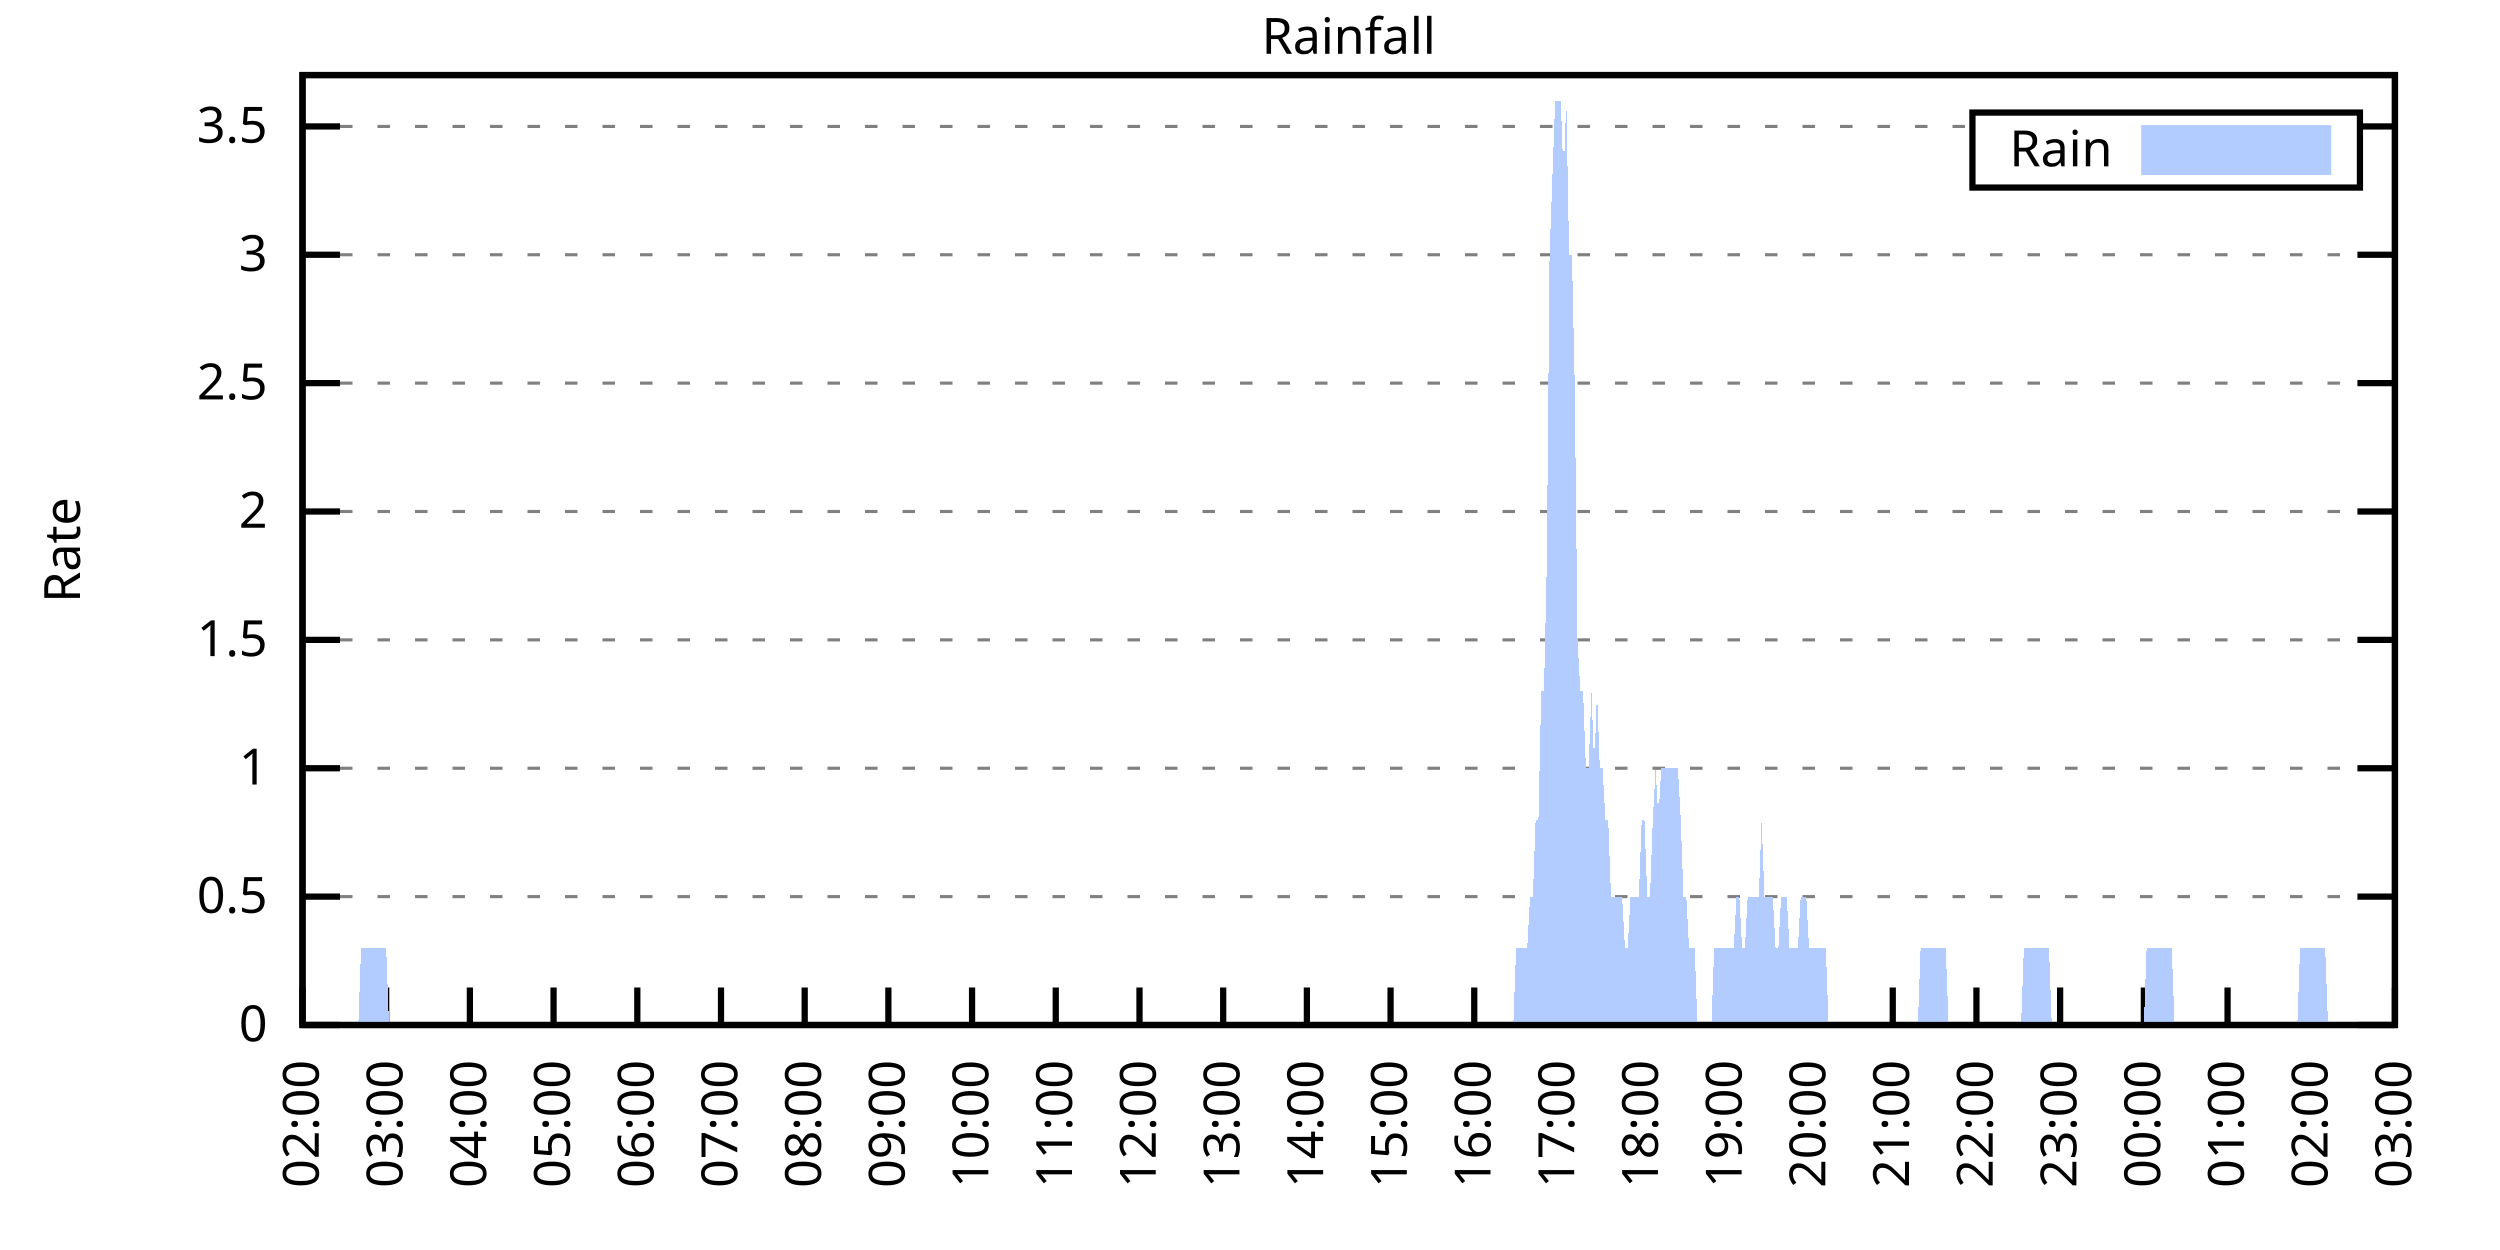
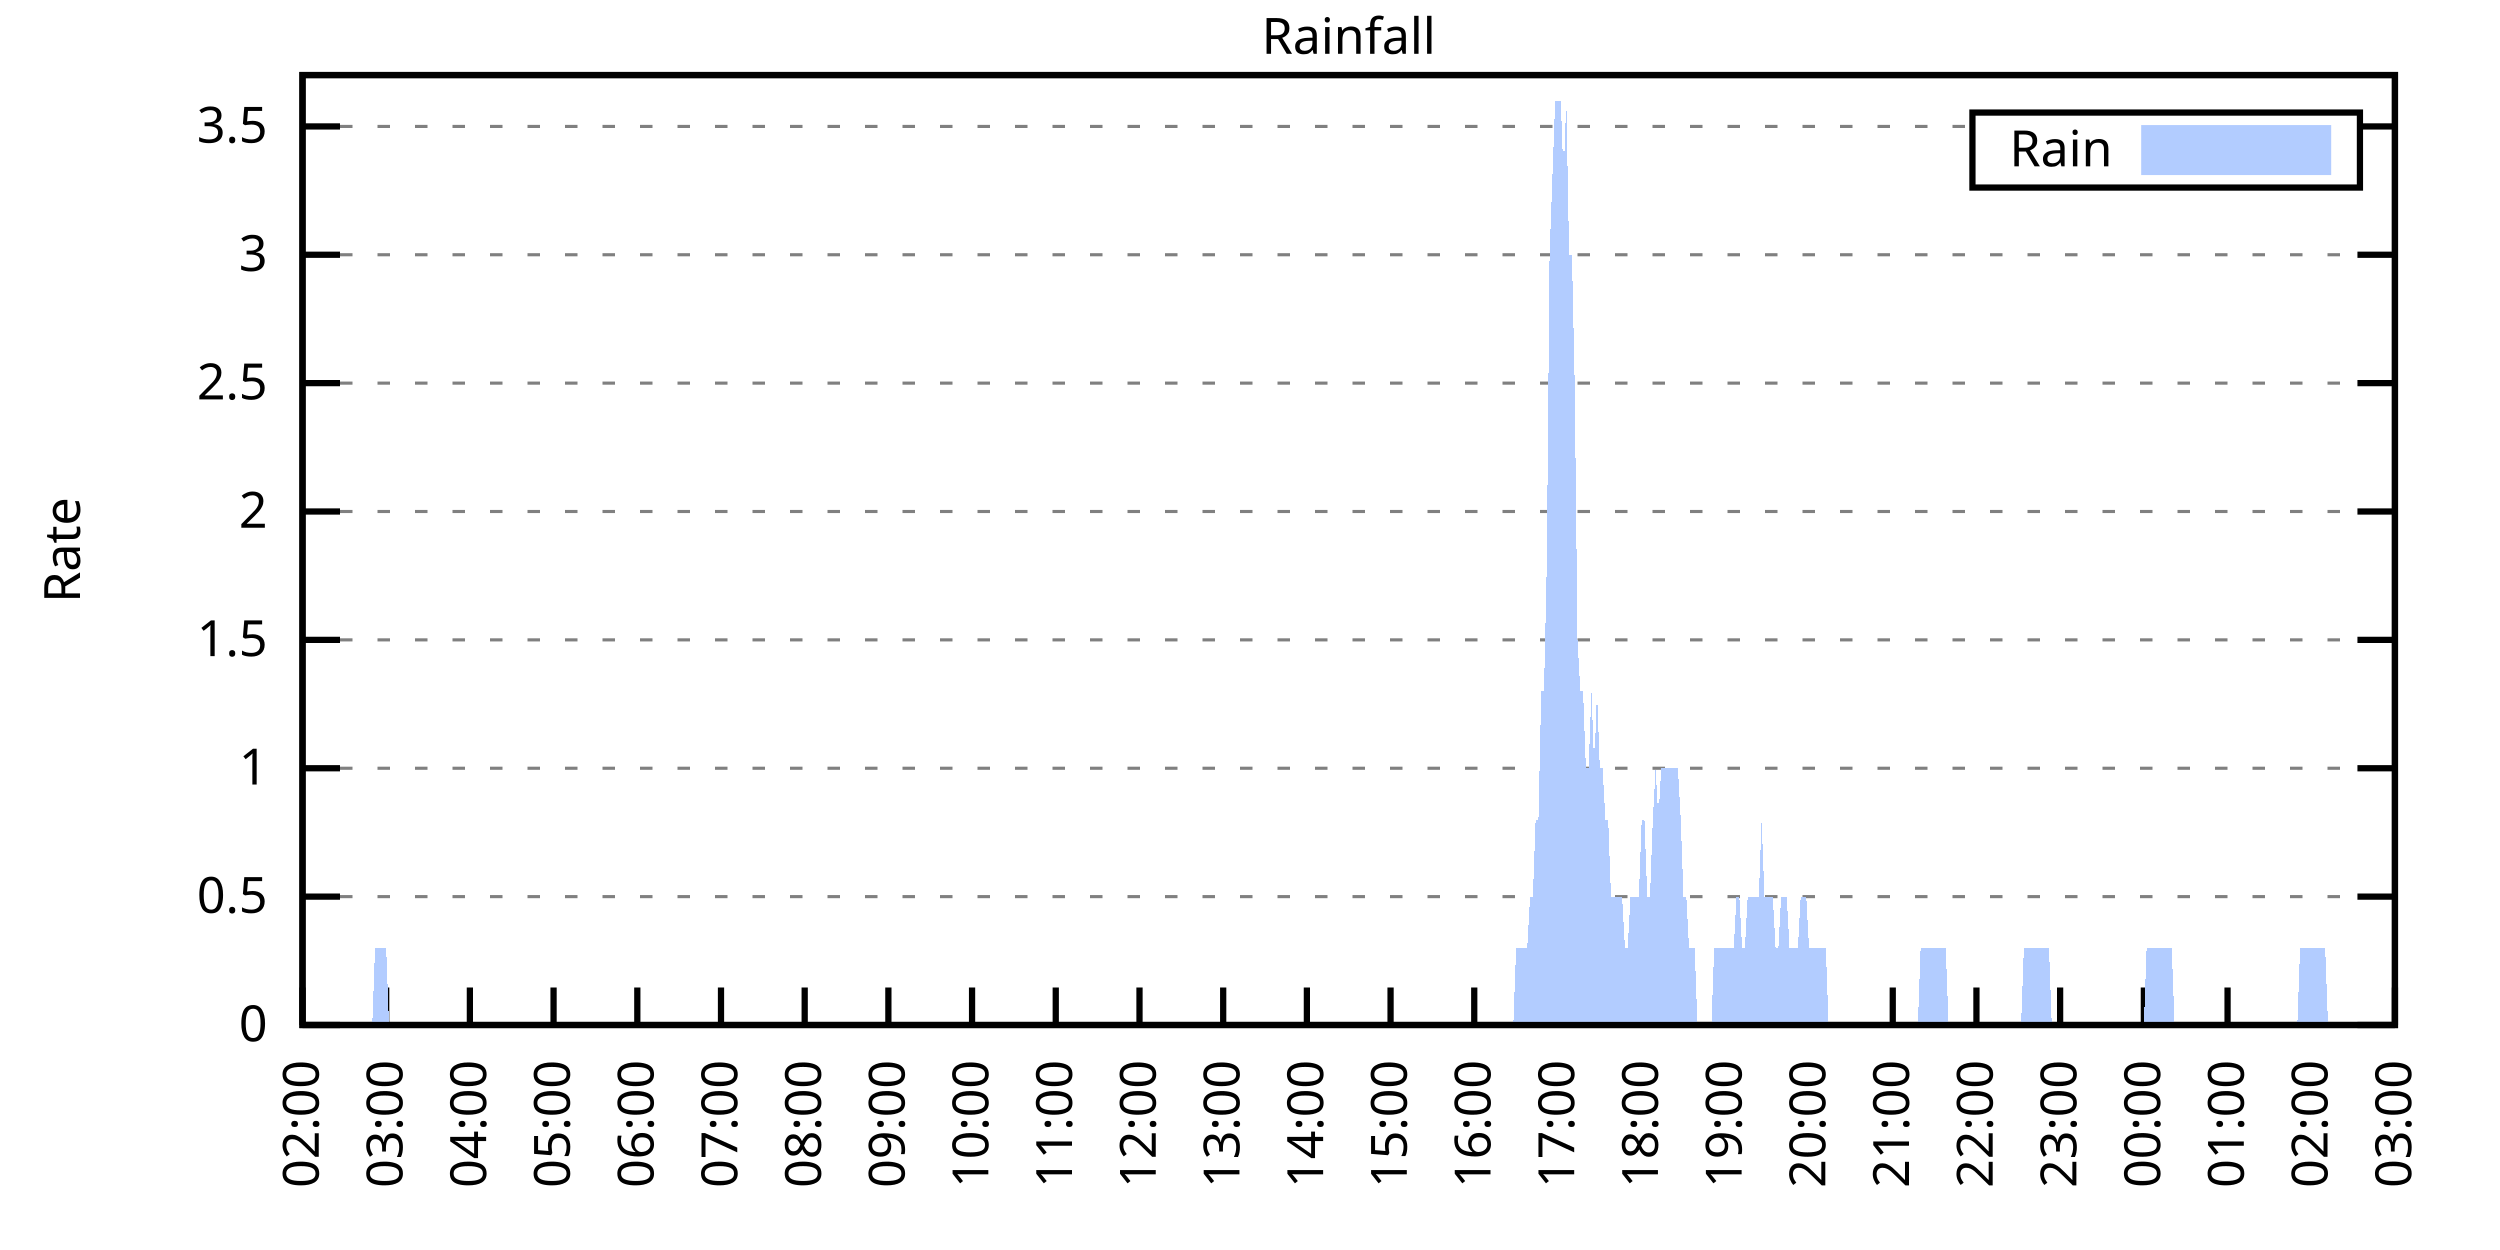
<svg xmlns="http://www.w3.org/2000/svg" xmlns:xlink="http://www.w3.org/1999/xlink" width="400" height="200" viewBox="0 0 400 200">
  <g id="gnuplot_canvas">
    <rect x="0" y="0" width="400" height="200" fill="none" />
    <defs>
      <circle id="gpDot" r="0.5" stroke-width="0.5" stroke="currentColor" />
      <path id="gpPt0" stroke-width="0.333" stroke="currentColor" d="M-1,0 h2 M0,-1 v2" />
      <path id="gpPt1" stroke-width="0.333" stroke="currentColor" d="M-1,-1 L1,1 M1,-1 L-1,1" />
      <path id="gpPt2" stroke-width="0.333" stroke="currentColor" d="M-1,0 L1,0 M0,-1 L0,1 M-1,-1 L1,1 M-1,1 L1,-1" />
      <rect id="gpPt3" stroke-width="0.333" stroke="currentColor" x="-1" y="-1" width="2" height="2" />
      <rect id="gpPt4" stroke-width="0.333" stroke="currentColor" fill="currentColor" x="-1" y="-1" width="2" height="2" />
      <circle id="gpPt5" stroke-width="0.333" stroke="currentColor" cx="0" cy="0" r="1" />
      <use xlink:href="#gpPt5" id="gpPt6" fill="currentColor" stroke="none" />
      <path id="gpPt7" stroke-width="0.333" stroke="currentColor" d="M0,-1.33 L-1.33,0.67 L1.33,0.67 z" />
      <use xlink:href="#gpPt7" id="gpPt8" fill="currentColor" stroke="none" />
      <use xlink:href="#gpPt7" id="gpPt9" stroke="currentColor" transform="rotate(180)" />
      <use xlink:href="#gpPt9" id="gpPt10" fill="currentColor" stroke="none" />
      <use xlink:href="#gpPt3" id="gpPt11" stroke="currentColor" transform="rotate(45)" />
      <use xlink:href="#gpPt11" id="gpPt12" fill="currentColor" stroke="none" />
      <path id="gpPt13" stroke-width="0.333" stroke="currentColor" d="M0,1.330 L1.265,0.411 L0.782,-1.067 L-0.782,-1.076 L-1.265,0.411 z" />
      <use xlink:href="#gpPt13" id="gpPt14" fill="currentColor" stroke="none" />
      <filter id="textbox" filterUnits="objectBoundingBox" x="0" y="0" height="1" width="1">
        <feFlood flood-color="white" flood-opacity="1" result="bgnd" />
        <feComposite in="SourceGraphic" in2="bgnd" operator="atop" />
      </filter>
      <filter id="greybox" filterUnits="objectBoundingBox" x="0" y="0" height="1" width="1">
        <feFlood flood-color="lightgrey" flood-opacity="1" result="grey" />
        <feComposite in="SourceGraphic" in2="grey" operator="atop" />
      </filter>
    </defs>
    <g fill="none" color="white" stroke="currentColor" stroke-width="1.00" stroke-linecap="butt" stroke-linejoin="miter">
</g>
    <g fill="none" color="black" stroke="currentColor" stroke-width="1.00" stroke-linecap="butt" stroke-linejoin="miter">
      <g stroke="none" shape-rendering="crispEdges">
        <polygon fill="rgb(255, 255, 255)" points="48.40,164.00 383.18,164.00 383.18,12.02 48.40,12.02 " />
      </g>
    </g>
    <g fill="none" color="black" stroke="currentColor" stroke-width="1.00" stroke-linecap="butt" stroke-linejoin="miter">
</g>
    <g fill="none" color="black" stroke="black" stroke-width="0.50" stroke-linecap="butt" stroke-linejoin="miter">
</g>
    <g fill="none" color="gray" stroke="currentColor" stroke-width="0.50" stroke-linecap="butt" stroke-linejoin="miter">
      <path stroke="gray" stroke-dasharray="2,4" class="gridline" d="M48.40,164.00 L383.19,164.00  " />
    </g>
    <g fill="none" color="gray" stroke="gray" stroke-width="1.00" stroke-linecap="butt" stroke-linejoin="miter">
</g>
    <g fill="none" color="black" stroke="currentColor" stroke-width="1.00" stroke-linecap="butt" stroke-linejoin="miter">
      <path stroke="black" d="M48.40,164.00 L54.40,164.00 M383.19,164.00 L377.19,164.00  " />
      <g transform="translate(42.80,166.60)" stroke="none" fill="black" font-family="Sans" font-size="8.00" text-anchor="end">
        <text>
          <tspan font-family="Sans"> 0</tspan>
        </text>
      </g>
    </g>
    <g fill="none" color="black" stroke="currentColor" stroke-width="1.00" stroke-linecap="butt" stroke-linejoin="miter">
</g>
    <g fill="none" color="black" stroke="black" stroke-width="0.50" stroke-linecap="butt" stroke-linejoin="miter">
</g>
    <g fill="none" color="gray" stroke="currentColor" stroke-width="0.50" stroke-linecap="butt" stroke-linejoin="miter">
      <path stroke="gray" stroke-dasharray="2,4" class="gridline" d="M48.40,143.46 L383.19,143.46  " />
    </g>
    <g fill="none" color="gray" stroke="gray" stroke-width="1.00" stroke-linecap="butt" stroke-linejoin="miter">
</g>
    <g fill="none" color="black" stroke="currentColor" stroke-width="1.00" stroke-linecap="butt" stroke-linejoin="miter">
      <path stroke="black" d="M48.40,143.46 L54.40,143.46 M383.19,143.46 L377.19,143.46  " />
      <g transform="translate(42.80,146.06)" stroke="none" fill="black" font-family="Sans" font-size="8.00" text-anchor="end">
        <text>
          <tspan font-family="Sans"> 0.5</tspan>
        </text>
      </g>
    </g>
    <g fill="none" color="black" stroke="currentColor" stroke-width="1.00" stroke-linecap="butt" stroke-linejoin="miter">
</g>
    <g fill="none" color="black" stroke="black" stroke-width="0.50" stroke-linecap="butt" stroke-linejoin="miter">
</g>
    <g fill="none" color="gray" stroke="currentColor" stroke-width="0.50" stroke-linecap="butt" stroke-linejoin="miter">
      <path stroke="gray" stroke-dasharray="2,4" class="gridline" d="M48.40,122.92 L383.19,122.92  " />
    </g>
    <g fill="none" color="gray" stroke="gray" stroke-width="1.00" stroke-linecap="butt" stroke-linejoin="miter">
</g>
    <g fill="none" color="black" stroke="currentColor" stroke-width="1.00" stroke-linecap="butt" stroke-linejoin="miter">
      <path stroke="black" d="M48.40,122.92 L54.40,122.92 M383.19,122.92 L377.19,122.92  " />
      <g transform="translate(42.80,125.52)" stroke="none" fill="black" font-family="Sans" font-size="8.00" text-anchor="end">
        <text>
          <tspan font-family="Sans"> 1</tspan>
        </text>
      </g>
    </g>
    <g fill="none" color="black" stroke="currentColor" stroke-width="1.00" stroke-linecap="butt" stroke-linejoin="miter">
</g>
    <g fill="none" color="black" stroke="black" stroke-width="0.50" stroke-linecap="butt" stroke-linejoin="miter">
</g>
    <g fill="none" color="gray" stroke="currentColor" stroke-width="0.50" stroke-linecap="butt" stroke-linejoin="miter">
      <path stroke="gray" stroke-dasharray="2,4" class="gridline" d="M48.40,102.38 L383.19,102.38  " />
    </g>
    <g fill="none" color="gray" stroke="gray" stroke-width="1.00" stroke-linecap="butt" stroke-linejoin="miter">
</g>
    <g fill="none" color="black" stroke="currentColor" stroke-width="1.00" stroke-linecap="butt" stroke-linejoin="miter">
      <path stroke="black" d="M48.40,102.38 L54.40,102.38 M383.19,102.38 L377.19,102.38  " />
      <g transform="translate(42.80,104.98)" stroke="none" fill="black" font-family="Sans" font-size="8.00" text-anchor="end">
        <text>
          <tspan font-family="Sans"> 1.5</tspan>
        </text>
      </g>
    </g>
    <g fill="none" color="black" stroke="currentColor" stroke-width="1.00" stroke-linecap="butt" stroke-linejoin="miter">
</g>
    <g fill="none" color="black" stroke="black" stroke-width="0.50" stroke-linecap="butt" stroke-linejoin="miter">
</g>
    <g fill="none" color="gray" stroke="currentColor" stroke-width="0.50" stroke-linecap="butt" stroke-linejoin="miter">
      <path stroke="gray" stroke-dasharray="2,4" class="gridline" d="M48.40,81.84 L383.19,81.84  " />
    </g>
    <g fill="none" color="gray" stroke="gray" stroke-width="1.00" stroke-linecap="butt" stroke-linejoin="miter">
</g>
    <g fill="none" color="black" stroke="currentColor" stroke-width="1.00" stroke-linecap="butt" stroke-linejoin="miter">
      <path stroke="black" d="M48.40,81.84 L54.40,81.84 M383.19,81.84 L377.19,81.84  " />
      <g transform="translate(42.80,84.44)" stroke="none" fill="black" font-family="Sans" font-size="8.00" text-anchor="end">
        <text>
          <tspan font-family="Sans"> 2</tspan>
        </text>
      </g>
    </g>
    <g fill="none" color="black" stroke="currentColor" stroke-width="1.00" stroke-linecap="butt" stroke-linejoin="miter">
</g>
    <g fill="none" color="black" stroke="black" stroke-width="0.50" stroke-linecap="butt" stroke-linejoin="miter">
</g>
    <g fill="none" color="gray" stroke="currentColor" stroke-width="0.50" stroke-linecap="butt" stroke-linejoin="miter">
      <path stroke="gray" stroke-dasharray="2,4" class="gridline" d="M48.40,61.30 L383.19,61.30  " />
    </g>
    <g fill="none" color="gray" stroke="gray" stroke-width="1.00" stroke-linecap="butt" stroke-linejoin="miter">
</g>
    <g fill="none" color="black" stroke="currentColor" stroke-width="1.00" stroke-linecap="butt" stroke-linejoin="miter">
      <path stroke="black" d="M48.40,61.30 L54.40,61.30 M383.19,61.30 L377.19,61.30  " />
      <g transform="translate(42.80,63.90)" stroke="none" fill="black" font-family="Sans" font-size="8.00" text-anchor="end">
        <text>
          <tspan font-family="Sans"> 2.5</tspan>
        </text>
      </g>
    </g>
    <g fill="none" color="black" stroke="currentColor" stroke-width="1.00" stroke-linecap="butt" stroke-linejoin="miter">
</g>
    <g fill="none" color="black" stroke="black" stroke-width="0.50" stroke-linecap="butt" stroke-linejoin="miter">
</g>
    <g fill="none" color="gray" stroke="currentColor" stroke-width="0.50" stroke-linecap="butt" stroke-linejoin="miter">
      <path stroke="gray" stroke-dasharray="2,4" class="gridline" d="M48.40,40.76 L383.19,40.76  " />
    </g>
    <g fill="none" color="gray" stroke="gray" stroke-width="1.00" stroke-linecap="butt" stroke-linejoin="miter">
</g>
    <g fill="none" color="black" stroke="currentColor" stroke-width="1.00" stroke-linecap="butt" stroke-linejoin="miter">
      <path stroke="black" d="M48.40,40.76 L54.40,40.76 M383.19,40.76 L377.19,40.76  " />
      <g transform="translate(42.80,43.36)" stroke="none" fill="black" font-family="Sans" font-size="8.00" text-anchor="end">
        <text>
          <tspan font-family="Sans"> 3</tspan>
        </text>
      </g>
    </g>
    <g fill="none" color="black" stroke="currentColor" stroke-width="1.00" stroke-linecap="butt" stroke-linejoin="miter">
</g>
    <g fill="none" color="black" stroke="black" stroke-width="0.50" stroke-linecap="butt" stroke-linejoin="miter">
</g>
    <g fill="none" color="gray" stroke="currentColor" stroke-width="0.50" stroke-linecap="butt" stroke-linejoin="miter">
      <path stroke="gray" stroke-dasharray="2,4" class="gridline" d="M48.40,20.23 L315.59,20.23 M377.59,20.23 L383.19,20.23  " />
    </g>
    <g fill="none" color="gray" stroke="gray" stroke-width="1.00" stroke-linecap="butt" stroke-linejoin="miter">
</g>
    <g fill="none" color="black" stroke="currentColor" stroke-width="1.00" stroke-linecap="butt" stroke-linejoin="miter">
      <path stroke="black" d="M48.40,20.23 L54.40,20.23 M383.19,20.23 L377.19,20.23  " />
      <g transform="translate(42.80,22.83)" stroke="none" fill="black" font-family="Sans" font-size="8.00" text-anchor="end">
        <text>
          <tspan font-family="Sans"> 3.5</tspan>
        </text>
      </g>
    </g>
    <g fill="none" color="black" stroke="currentColor" stroke-width="1.00" stroke-linecap="butt" stroke-linejoin="miter">
      <path stroke="black" d="M48.40,164.00 L48.40,158.00  " />
      <g transform="translate(51.00,169.60) rotate(270.00)" stroke="none" fill="black" font-family="Sans" font-size="8.00" text-anchor="end">
        <text>
          <tspan font-family="Sans">02:00</tspan>
        </text>
      </g>
    </g>
    <g fill="none" color="black" stroke="currentColor" stroke-width="1.00" stroke-linecap="butt" stroke-linejoin="miter">
      <path stroke="black" d="M61.79,164.00 L61.79,158.00  " />
      <g transform="translate(64.39,169.60) rotate(270.00)" stroke="none" fill="black" font-family="Sans" font-size="8.00" text-anchor="end">
        <text>
          <tspan font-family="Sans">03:00</tspan>
        </text>
      </g>
    </g>
    <g fill="none" color="black" stroke="currentColor" stroke-width="1.00" stroke-linecap="butt" stroke-linejoin="miter">
      <path stroke="black" d="M75.18,164.00 L75.18,158.00  " />
      <g transform="translate(77.78,169.60) rotate(270.00)" stroke="none" fill="black" font-family="Sans" font-size="8.00" text-anchor="end">
        <text>
          <tspan font-family="Sans">04:00</tspan>
        </text>
      </g>
    </g>
    <g fill="none" color="black" stroke="currentColor" stroke-width="1.00" stroke-linecap="butt" stroke-linejoin="miter">
      <path stroke="black" d="M88.57,164.00 L88.57,158.00  " />
      <g transform="translate(91.17,169.60) rotate(270.00)" stroke="none" fill="black" font-family="Sans" font-size="8.00" text-anchor="end">
        <text>
          <tspan font-family="Sans">05:00</tspan>
        </text>
      </g>
    </g>
    <g fill="none" color="black" stroke="currentColor" stroke-width="1.00" stroke-linecap="butt" stroke-linejoin="miter">
      <path stroke="black" d="M101.97,164.00 L101.97,158.00  " />
      <g transform="translate(104.57,169.60) rotate(270.00)" stroke="none" fill="black" font-family="Sans" font-size="8.00" text-anchor="end">
        <text>
          <tspan font-family="Sans">06:00</tspan>
        </text>
      </g>
    </g>
    <g fill="none" color="black" stroke="currentColor" stroke-width="1.00" stroke-linecap="butt" stroke-linejoin="miter">
      <path stroke="black" d="M115.36,164.00 L115.36,158.00  " />
      <g transform="translate(117.96,169.60) rotate(270.00)" stroke="none" fill="black" font-family="Sans" font-size="8.00" text-anchor="end">
        <text>
          <tspan font-family="Sans">07:00</tspan>
        </text>
      </g>
    </g>
    <g fill="none" color="black" stroke="currentColor" stroke-width="1.00" stroke-linecap="butt" stroke-linejoin="miter">
      <path stroke="black" d="M128.75,164.00 L128.75,158.00  " />
      <g transform="translate(131.35,169.60) rotate(270.00)" stroke="none" fill="black" font-family="Sans" font-size="8.00" text-anchor="end">
        <text>
          <tspan font-family="Sans">08:00</tspan>
        </text>
      </g>
    </g>
    <g fill="none" color="black" stroke="currentColor" stroke-width="1.00" stroke-linecap="butt" stroke-linejoin="miter">
      <path stroke="black" d="M142.14,164.00 L142.14,158.00  " />
      <g transform="translate(144.74,169.60) rotate(270.00)" stroke="none" fill="black" font-family="Sans" font-size="8.00" text-anchor="end">
        <text>
          <tspan font-family="Sans">09:00</tspan>
        </text>
      </g>
    </g>
    <g fill="none" color="black" stroke="currentColor" stroke-width="1.00" stroke-linecap="butt" stroke-linejoin="miter">
      <path stroke="black" d="M155.53,164.00 L155.53,158.00  " />
      <g transform="translate(158.13,169.60) rotate(270.00)" stroke="none" fill="black" font-family="Sans" font-size="8.00" text-anchor="end">
        <text>
          <tspan font-family="Sans">10:00</tspan>
        </text>
      </g>
    </g>
    <g fill="none" color="black" stroke="currentColor" stroke-width="1.00" stroke-linecap="butt" stroke-linejoin="miter">
      <path stroke="black" d="M168.92,164.00 L168.92,158.00  " />
      <g transform="translate(171.52,169.60) rotate(270.00)" stroke="none" fill="black" font-family="Sans" font-size="8.00" text-anchor="end">
        <text>
          <tspan font-family="Sans">11:00</tspan>
        </text>
      </g>
    </g>
    <g fill="none" color="black" stroke="currentColor" stroke-width="1.00" stroke-linecap="butt" stroke-linejoin="miter">
      <path stroke="black" d="M182.32,164.00 L182.32,158.00  " />
      <g transform="translate(184.92,169.60) rotate(270.00)" stroke="none" fill="black" font-family="Sans" font-size="8.00" text-anchor="end">
        <text>
          <tspan font-family="Sans">12:00</tspan>
        </text>
      </g>
    </g>
    <g fill="none" color="black" stroke="currentColor" stroke-width="1.00" stroke-linecap="butt" stroke-linejoin="miter">
      <path stroke="black" d="M195.71,164.00 L195.71,158.00  " />
      <g transform="translate(198.31,169.60) rotate(270.00)" stroke="none" fill="black" font-family="Sans" font-size="8.00" text-anchor="end">
        <text>
          <tspan font-family="Sans">13:00</tspan>
        </text>
      </g>
    </g>
    <g fill="none" color="black" stroke="currentColor" stroke-width="1.00" stroke-linecap="butt" stroke-linejoin="miter">
      <path stroke="black" d="M209.10,164.00 L209.10,158.00  " />
      <g transform="translate(211.70,169.60) rotate(270.00)" stroke="none" fill="black" font-family="Sans" font-size="8.00" text-anchor="end">
        <text>
          <tspan font-family="Sans">14:00</tspan>
        </text>
      </g>
    </g>
    <g fill="none" color="black" stroke="currentColor" stroke-width="1.00" stroke-linecap="butt" stroke-linejoin="miter">
      <path stroke="black" d="M222.49,164.00 L222.49,158.00  " />
      <g transform="translate(225.09,169.60) rotate(270.00)" stroke="none" fill="black" font-family="Sans" font-size="8.00" text-anchor="end">
        <text>
          <tspan font-family="Sans">15:00</tspan>
        </text>
      </g>
    </g>
    <g fill="none" color="black" stroke="currentColor" stroke-width="1.00" stroke-linecap="butt" stroke-linejoin="miter">
      <path stroke="black" d="M235.88,164.00 L235.88,158.00  " />
      <g transform="translate(238.48,169.60) rotate(270.00)" stroke="none" fill="black" font-family="Sans" font-size="8.00" text-anchor="end">
        <text>
          <tspan font-family="Sans">16:00</tspan>
        </text>
      </g>
    </g>
    <g fill="none" color="black" stroke="currentColor" stroke-width="1.00" stroke-linecap="butt" stroke-linejoin="miter">
      <path stroke="black" d="M249.27,164.00 L249.27,158.00  " />
      <g transform="translate(251.87,169.60) rotate(270.00)" stroke="none" fill="black" font-family="Sans" font-size="8.00" text-anchor="end">
        <text>
          <tspan font-family="Sans">17:00</tspan>
        </text>
      </g>
    </g>
    <g fill="none" color="black" stroke="currentColor" stroke-width="1.00" stroke-linecap="butt" stroke-linejoin="miter">
      <path stroke="black" d="M262.67,164.00 L262.67,158.00  " />
      <g transform="translate(265.27,169.60) rotate(270.00)" stroke="none" fill="black" font-family="Sans" font-size="8.00" text-anchor="end">
        <text>
          <tspan font-family="Sans">18:00</tspan>
        </text>
      </g>
    </g>
    <g fill="none" color="black" stroke="currentColor" stroke-width="1.00" stroke-linecap="butt" stroke-linejoin="miter">
      <path stroke="black" d="M276.06,164.00 L276.06,158.00  " />
      <g transform="translate(278.66,169.60) rotate(270.00)" stroke="none" fill="black" font-family="Sans" font-size="8.00" text-anchor="end">
        <text>
          <tspan font-family="Sans">19:00</tspan>
        </text>
      </g>
    </g>
    <g fill="none" color="black" stroke="currentColor" stroke-width="1.00" stroke-linecap="butt" stroke-linejoin="miter">
      <path stroke="black" d="M289.45,164.00 L289.45,158.00  " />
      <g transform="translate(292.05,169.60) rotate(270.00)" stroke="none" fill="black" font-family="Sans" font-size="8.00" text-anchor="end">
        <text>
          <tspan font-family="Sans">20:00</tspan>
        </text>
      </g>
    </g>
    <g fill="none" color="black" stroke="currentColor" stroke-width="1.00" stroke-linecap="butt" stroke-linejoin="miter">
      <path stroke="black" d="M302.84,164.00 L302.84,158.00  " />
      <g transform="translate(305.44,169.60) rotate(270.00)" stroke="none" fill="black" font-family="Sans" font-size="8.00" text-anchor="end">
        <text>
          <tspan font-family="Sans">21:00</tspan>
        </text>
      </g>
    </g>
    <g fill="none" color="black" stroke="currentColor" stroke-width="1.00" stroke-linecap="butt" stroke-linejoin="miter">
      <path stroke="black" d="M316.23,164.00 L316.23,158.00  " />
      <g transform="translate(318.83,169.60) rotate(270.00)" stroke="none" fill="black" font-family="Sans" font-size="8.00" text-anchor="end">
        <text>
          <tspan font-family="Sans">22:00</tspan>
        </text>
      </g>
    </g>
    <g fill="none" color="black" stroke="currentColor" stroke-width="1.00" stroke-linecap="butt" stroke-linejoin="miter">
      <path stroke="black" d="M329.62,164.00 L329.62,158.00  " />
      <g transform="translate(332.22,169.60) rotate(270.00)" stroke="none" fill="black" font-family="Sans" font-size="8.00" text-anchor="end">
        <text>
          <tspan font-family="Sans">23:00</tspan>
        </text>
      </g>
    </g>
    <g fill="none" color="black" stroke="currentColor" stroke-width="1.00" stroke-linecap="butt" stroke-linejoin="miter">
      <path stroke="black" d="M343.02,164.00 L343.02,158.00  " />
      <g transform="translate(345.62,169.60) rotate(270.00)" stroke="none" fill="black" font-family="Sans" font-size="8.00" text-anchor="end">
        <text>
          <tspan font-family="Sans">00:00</tspan>
        </text>
      </g>
    </g>
    <g fill="none" color="black" stroke="currentColor" stroke-width="1.00" stroke-linecap="butt" stroke-linejoin="miter">
      <path stroke="black" d="M356.41,164.00 L356.41,158.00  " />
      <g transform="translate(359.01,169.60) rotate(270.00)" stroke="none" fill="black" font-family="Sans" font-size="8.00" text-anchor="end">
        <text>
          <tspan font-family="Sans">01:00</tspan>
        </text>
      </g>
    </g>
    <g fill="none" color="black" stroke="currentColor" stroke-width="1.00" stroke-linecap="butt" stroke-linejoin="miter">
      <path stroke="black" d="M369.80,164.00 L369.80,158.00  " />
      <g transform="translate(372.40,169.60) rotate(270.00)" stroke="none" fill="black" font-family="Sans" font-size="8.00" text-anchor="end">
        <text>
          <tspan font-family="Sans">02:00</tspan>
        </text>
      </g>
    </g>
    <g fill="none" color="black" stroke="currentColor" stroke-width="1.00" stroke-linecap="butt" stroke-linejoin="miter">
      <path stroke="black" d="M383.19,164.00 L383.19,158.00  " />
      <g transform="translate(385.79,169.60) rotate(270.00)" stroke="none" fill="black" font-family="Sans" font-size="8.00" text-anchor="end">
        <text>
          <tspan font-family="Sans">03:00</tspan>
        </text>
      </g>
    </g>
    <g fill="none" color="black" stroke="currentColor" stroke-width="1.00" stroke-linecap="butt" stroke-linejoin="miter">
</g>
    <g fill="none" color="black" stroke="currentColor" stroke-width="1.00" stroke-linecap="butt" stroke-linejoin="miter">
      <path stroke="black" d="M48.40,12.01 L48.40,164.00 L383.19,164.00 L383.19,12.01 L48.40,12.01 Z  " />
    </g>
    <g fill="none" color="black" stroke="currentColor" stroke-width="1.00" stroke-linecap="butt" stroke-linejoin="miter">
</g>
    <g fill="none" color="black" stroke="currentColor" stroke-width="1.00" stroke-linecap="butt" stroke-linejoin="miter">
      <path stroke="black" d="M315.59,30.01 L315.59,18.01 L377.59,18.01 L377.59,30.01 L315.59,30.01 Z  " />
    </g>
    <g id="Rainfall_plot_1">
      <g fill="none" color="white" stroke="black" stroke-width="2.00" stroke-linecap="butt" stroke-linejoin="miter">
</g>
      <g fill="none" color="black" stroke="currentColor" stroke-width="2.00" stroke-linecap="butt" stroke-linejoin="miter">
        <g transform="translate(337.99,26.61)" stroke="none" fill="black" font-family="Sans" font-size="8.00" text-anchor="end">
          <text>
            <tspan font-family="Sans">Rain</tspan>
          </text>
        </g>
      </g>
      <g fill="none" color="black" stroke="currentColor" stroke-width="2.00" stroke-linecap="butt" stroke-linejoin="miter">
        <g stroke="none" shape-rendering="crispEdges">
          <polygon fill="rgb(178, 204, 255)" points="343.59,27.01 371.99,27.01 371.99,21.01 343.59,21.01 " />
        </g>
        <path stroke="rgb(178, 204, 255)" d="M343.59,27.01 L371.99,27.01 L371.99,21.01 L343.59,21.01 L343.59,27.01 Z  " />
      </g>
      <g fill="none" color="black" stroke="currentColor" stroke-width="2.00" stroke-linecap="butt" stroke-linejoin="miter">
        <g stroke="none" shape-rendering="crispEdges">
-           <polygon fill="rgb(178, 204, 255)" points="51.97,164.00 52.42,164.00 52.86,164.00 53.31,164.00 53.76,164.00 54.20,164.00 54.65,164.00 55.10,164.00 55.54,164.00 55.99,164.00 56.43,164.00 56.88,164.00 57.33,164.00 57.77,151.68 58.22,151.68 58.67,151.68 59.11,151.68 59.56,151.68 60.01,151.68 60.45,151.68 60.90,151.68 61.35,151.68 61.79,151.68 62.24,164.00 62.68,164.00 63.13,164.00 63.58,164.00 64.02,164.00 64.47,164.00 64.92,164.00 65.36,164.00 65.81,164.00 66.26,164.00 66.70,164.00 67.15,164.00 67.59,164.00 68.04,164.00 68.49,164.00 68.93,164.00 69.38,164.00 69.83,164.00 70.27,164.00 70.72,164.00 71.17,164.00 71.61,164.00 72.06,164.00 72.50,164.00 72.95,164.00 73.40,164.00 73.84,164.00 74.29,164.00 74.74,164.00 75.18,164.00 75.63,164.00 76.08,164.00 76.52,164.00 76.97,164.00 77.42,164.00 77.86,164.00 78.31,164.00 78.75,164.00 79.20,164.00 79.65,164.00 80.09,164.00 80.54,164.00 80.99,164.00 81.43,164.00 81.88,164.00 82.33,164.00 82.77,164.00 83.22,164.00 83.66,164.00 84.11,164.00 84.56,164.00 85.00,164.00 85.45,164.00 85.90,164.00 86.34,164.00 86.79,164.00 87.24,164.00 87.68,164.00 88.13,164.00 88.57,164.00 89.02,164.00 89.47,164.00 89.91,164.00 90.36,164.00 90.81,164.00 91.25,164.00 91.70,164.00 92.15,164.00 92.59,164.00 93.04,164.00 93.49,164.00 93.93,164.00 94.38,164.00 94.82,164.00 95.27,164.00 95.72,164.00 96.16,164.00 96.61,164.00 97.06,164.00 97.50,164.00 97.95,164.00 98.40,164.00 98.84,164.00 99.29,164.00 99.73,164.00 100.18,164.00 100.63,164.00 101.07,164.00 101.52,164.00 101.97,164.00 102.41,164.00 102.86,164.00 103.31,164.00 103.75,164.00 104.20,164.00 104.64,164.00 105.09,164.00 105.54,164.00 105.98,164.00 106.43,164.00 106.88,164.00 107.32,164.00 107.77,164.00 108.22,164.00 108.66,164.00 109.11,164.00 109.55,164.00 110.00,164.00 110.45,164.00 110.89,164.00 111.34,164.00 111.79,164.00 112.23,164.00 112.68,164.00 113.13,164.00 113.57,164.00 114.02,164.00 114.47,164.00 114.91,164.00 115.36,164.00 115.80,164.00 116.25,164.00 116.70,164.00 117.14,164.00 117.59,164.00 118.04,164.00 118.48,164.00 118.93,164.00 119.38,164.00 119.82,164.00 120.27,164.00 120.71,164.00 121.16,164.00 121.61,164.00 122.05,164.00 122.50,164.00 122.95,164.00 123.39,164.00 123.84,164.00 124.29,164.00 124.73,164.00 125.18,164.00 125.62,164.00 126.07,164.00 126.52,164.00 126.96,164.00 127.41,164.00 127.86,164.00 128.30,164.00 128.75,164.00 129.20,164.00 129.64,164.00 130.09,164.00 130.54,164.00 130.98,164.00 131.43,164.00 131.87,164.00 132.32,164.00 132.77,164.00 133.21,164.00 133.66,164.00 134.11,164.00 134.55,164.00 135.00,164.00 135.45,164.00 135.89,164.00 136.34,164.00 136.78,164.00 137.23,164.00 137.68,164.00 138.12,164.00 138.57,164.00 139.02,164.00 139.46,164.00 139.91,164.00 140.36,164.00 140.80,164.00 141.25,164.00 141.69,164.00 142.14,164.00 142.59,164.00 143.03,164.00 143.48,164.00 143.93,164.00 144.37,164.00 144.82,164.00 145.27,164.00 145.71,164.00 146.16,164.00 146.61,164.00 147.05,164.00 147.50,164.00 147.94,164.00 148.39,164.00 148.84,164.00 149.28,164.00 149.73,164.00 150.18,164.00 150.62,164.00 151.07,164.00 151.52,164.00 151.96,164.00 152.41,164.00 152.85,164.00 153.30,164.00 153.75,164.00 154.19,164.00 154.64,164.00 155.09,164.00 155.53,164.00 155.98,164.00 156.43,164.00 156.87,164.00 157.32,164.00 157.76,164.00 158.21,164.00 158.66,164.00 159.10,164.00 159.55,164.00 160.00,164.00 160.44,164.00 160.89,164.00 161.34,164.00 161.78,164.00 162.23,164.00 162.67,164.00 163.12,164.00 163.57,164.00 164.01,164.00 164.46,164.00 164.91,164.00 165.35,164.00 165.80,164.00 166.25,164.00 166.69,164.00 167.14,164.00 167.59,164.00 168.03,164.00 168.48,164.00 168.92,164.00 169.37,164.00 169.82,164.00 170.26,164.00 170.71,164.00 171.16,164.00 171.60,164.00 172.05,164.00 172.50,164.00 172.94,164.00 173.39,164.00 173.83,164.00 174.28,164.00 174.73,164.00 175.17,164.00 175.62,164.00 176.07,164.00 176.51,164.00 176.96,164.00 177.41,164.00 177.85,164.00 178.30,164.00 178.74,164.00 179.19,164.00 179.64,164.00 180.08,164.00 180.53,164.00 180.98,164.00 181.42,164.00 181.87,164.00 182.32,164.00 182.76,164.00 183.21,164.00 183.66,164.00 184.10,164.00 184.55,164.00 184.99,164.00 185.44,164.00 185.89,164.00 186.33,164.00 186.78,164.00 187.23,164.00 187.67,164.00 188.12,164.00 188.57,164.00 189.01,164.00 189.46,164.00 189.90,164.00 190.35,164.00 190.80,164.00 191.24,164.00 191.69,164.00 192.14,164.00 192.58,164.00 193.03,164.00 193.48,164.00 193.92,164.00 194.37,164.00 194.81,164.00 195.26,164.00 195.71,164.00 196.15,164.00 196.60,164.00 197.05,164.00 197.49,164.00 197.94,164.00 198.39,164.00 198.83,164.00 199.28,164.00 199.73,164.00 200.17,164.00 200.62,164.00 201.06,164.00 201.51,164.00 201.96,164.00 202.40,164.00 202.85,164.00 203.30,164.00 203.74,164.00 204.19,164.00 204.64,164.00 205.08,164.00 205.53,164.00 205.97,164.00 206.42,164.00 206.87,164.00 207.31,164.00 207.76,164.00 208.21,164.00 208.65,164.00 209.10,164.00 209.55,164.00 209.99,164.00 210.44,164.00 210.88,164.00 211.33,164.00 211.78,164.00 212.22,164.00 212.67,164.00 213.12,164.00 213.56,164.00 214.01,164.00 214.46,164.00 214.90,164.00 215.35,164.00 215.80,164.00 216.24,164.00 216.69,164.00 217.13,164.00 217.58,164.00 218.03,164.00 218.47,164.00 218.92,164.00 219.37,164.00 219.81,164.00 220.26,164.00 220.71,164.00 221.15,164.00 221.60,164.00 222.04,164.00 222.49,164.00 222.94,164.00 223.38,164.00 223.83,164.00 224.28,164.00 224.72,164.00 225.17,164.00 225.62,164.00 226.06,164.00 226.51,164.00 226.95,164.00 227.40,164.00 227.85,164.00 228.29,164.00 228.74,164.00 229.19,164.00 229.63,164.00 230.08,164.00 230.53,164.00 230.97,164.00 231.42,164.00 231.86,164.00 232.31,164.00 232.76,164.00 233.20,164.00 233.65,164.00 234.10,164.00 234.54,164.00 234.99,164.00 235.44,164.00 235.88,164.00 236.33,164.00 236.78,164.00 237.22,164.00 237.67,164.00 238.11,164.00 238.56,164.00 239.01,164.00 239.45,164.00 239.90,164.00 240.35,164.00 240.79,164.00 241.24,164.00 241.69,164.00 242.13,164.00 242.58,151.68 243.02,151.68 243.47,151.68 243.92,151.68 244.36,151.68 244.81,143.46 245.26,143.46 245.70,131.14 246.15,131.14 246.60,110.60 247.04,110.60 247.49,90.06 247.93,40.76 248.38,28.44 248.83,16.12 249.27,16.12 249.72,16.12 250.17,28.44 250.61,16.12 251.06,40.76 251.51,40.76 251.95,61.30 252.40,102.38 252.85,110.60 253.29,110.60 253.74,122.92 254.18,122.92 254.63,110.60 255.08,122.92 255.52,110.60 255.97,122.92 256.42,122.92 256.86,131.14 257.31,131.14 257.76,143.46 258.20,143.46 258.65,143.46 259.09,143.46 259.54,143.46 259.99,151.68 260.43,151.68 260.88,143.46 261.33,143.46 261.77,143.46 262.22,143.46 262.67,131.14 263.11,131.14 263.56,143.46 264.00,143.46 264.45,131.14 264.90,122.92 265.34,131.14 265.79,122.92 266.24,122.92 266.68,122.92 267.13,122.92 267.58,122.92 268.02,122.92 268.47,122.92 268.92,131.14 269.36,143.46 269.81,143.46 270.25,151.68 270.70,151.68 271.15,151.68 271.59,164.00 272.04,164.00 272.49,164.00 272.93,164.00 273.38,164.00 273.83,164.00 274.27,151.68 274.72,151.68 275.16,151.68 275.61,151.68 276.06,151.68 276.50,151.68 276.95,151.68 277.40,151.68 277.84,143.46 278.29,143.46 278.74,151.68 279.18,151.68 279.63,143.46 280.07,143.46 280.52,143.46 280.97,143.46 281.41,143.46 281.86,131.14 282.31,143.46 282.75,143.46 283.20,143.46 283.65,143.46 284.09,151.68 284.54,151.68 284.98,143.46 285.43,143.46 285.88,143.46 286.32,151.68 286.77,151.68 287.22,151.68 287.66,151.68 288.11,143.46 288.56,143.46 289.00,143.46 289.45,151.68 289.90,151.68 290.34,151.68 290.79,151.68 291.23,151.68 291.68,151.68 292.13,151.68 292.57,164.00 293.02,164.00 293.47,164.00 293.91,164.00 294.36,164.00 294.81,164.00 295.25,164.00 295.70,164.00 296.14,164.00 296.59,164.00 297.04,164.00 297.48,164.00 297.93,164.00 298.38,164.00 298.82,164.00 299.27,164.00 299.72,164.00 300.16,164.00 300.61,164.00 301.05,164.00 301.50,164.00 301.95,164.00 302.39,164.00 302.84,164.00 303.29,164.00 303.73,164.00 304.18,164.00 304.63,164.00 305.07,164.00 305.52,164.00 305.97,164.00 306.41,164.00 306.86,164.00 307.30,151.68 307.75,151.68 308.20,151.68 308.64,151.68 309.09,151.68 309.54,151.68 309.98,151.68 310.43,151.68 310.88,151.68 311.32,151.68 311.77,164.00 312.21,164.00 312.66,164.00 313.11,164.00 313.55,164.00 314.00,164.00 314.45,164.00 314.89,164.00 315.34,164.00 315.79,164.00 316.23,164.00 316.68,164.00 317.12,164.00 317.57,164.00 318.02,164.00 318.46,164.00 318.91,164.00 319.36,164.00 319.80,164.00 320.25,164.00 320.70,164.00 321.14,164.00 321.59,164.00 322.04,164.00 322.48,164.00 322.93,164.00 323.37,164.00 323.82,151.68 324.27,151.68 324.71,151.68 325.16,151.68 325.61,151.68 326.05,151.68 326.50,151.68 326.95,151.68 327.39,151.68 327.84,151.68 328.28,164.00 328.73,164.00 329.18,164.00 329.62,164.00 330.07,164.00 330.52,164.00 330.96,164.00 331.41,164.00 331.86,164.00 332.30,164.00 332.75,164.00 333.19,164.00 333.64,164.00 334.09,164.00 334.53,164.00 334.98,164.00 335.43,164.00 335.87,164.00 336.32,164.00 336.77,164.00 337.21,164.00 337.66,164.00 338.10,164.00 338.55,164.00 339.00,164.00 339.44,164.00 339.89,164.00 340.34,164.00 340.78,164.00 341.23,164.00 341.68,164.00 342.12,164.00 342.57,164.00 343.02,164.00 343.46,151.68 343.91,151.68 344.35,151.68 344.80,151.68 345.25,151.68 345.69,151.68 346.14,151.68 346.59,151.68 347.03,151.68 347.48,151.68 347.93,164.00 348.37,164.00 348.82,164.00 349.26,164.00 349.71,164.00 350.16,164.00 350.60,164.00 351.05,164.00 351.50,164.00 351.94,164.00 352.39,164.00 352.84,164.00 353.28,164.00 353.73,164.00 354.17,164.00 354.62,164.00 355.07,164.00 355.51,164.00 355.96,164.00 356.41,164.00 356.85,164.00 357.30,164.00 357.75,164.00 358.19,164.00 358.64,164.00 359.09,164.00 359.53,164.00 359.98,164.00 360.42,164.00 360.87,164.00 361.32,164.00 361.76,164.00 362.21,164.00 362.66,164.00 363.10,164.00 363.55,164.00 364.00,164.00 364.44,164.00 364.89,164.00 365.33,164.00 365.78,164.00 366.23,164.00 366.67,164.00 367.12,164.00 367.57,164.00 368.01,151.68 368.46,151.68 368.91,151.68 369.35,151.68 369.80,151.68 370.24,151.68 370.69,151.68 371.14,151.68 371.58,151.68 372.03,151.68 372.48,164.00 372.92,164.00 372.92,164.00 51.97,164.00 " />
+           <polygon fill="rgb(178, 204, 255)" points="55.54,164.00 55.99,164.00 56.43,164.00 56.88,164.00 57.33,164.00 57.77,164.00 58.22,164.00 58.67,164.00 59.11,164.00 59.56,164.00 60.01,151.68 60.45,151.68 60.90,151.68 61.35,151.68 61.79,151.68 62.24,164.00 62.68,164.00 63.13,164.00 63.58,164.00 64.02,164.00 64.47,164.00 64.92,164.00 65.36,164.00 65.81,164.00 66.26,164.00 66.70,164.00 67.15,164.00 67.59,164.00 68.04,164.00 68.49,164.00 68.93,164.00 69.38,164.00 69.83,164.00 70.27,164.00 70.72,164.00 71.17,164.00 71.61,164.00 72.06,164.00 72.50,164.00 72.95,164.00 73.40,164.00 73.84,164.00 74.29,164.00 74.74,164.00 75.18,164.00 75.63,164.00 76.08,164.00 76.52,164.00 76.97,164.00 77.42,164.00 77.86,164.00 78.31,164.00 78.75,164.00 79.20,164.00 79.65,164.00 80.09,164.00 80.54,164.00 80.99,164.00 81.43,164.00 81.88,164.00 82.33,164.00 82.77,164.00 83.22,164.00 83.66,164.00 84.11,164.00 84.56,164.00 85.00,164.00 85.45,164.00 85.90,164.00 86.34,164.00 86.79,164.00 87.24,164.00 87.68,164.00 88.13,164.00 88.57,164.00 89.02,164.00 89.47,164.00 89.91,164.00 90.36,164.00 90.81,164.00 91.25,164.00 91.70,164.00 92.15,164.00 92.59,164.00 93.04,164.00 93.49,164.00 93.93,164.00 94.38,164.00 94.82,164.00 95.27,164.00 95.72,164.00 96.16,164.00 96.61,164.00 97.06,164.00 97.50,164.00 97.95,164.00 98.40,164.00 98.84,164.00 99.29,164.00 99.73,164.00 100.18,164.00 100.63,164.00 101.07,164.00 101.52,164.00 101.97,164.00 102.41,164.00 102.86,164.00 103.31,164.00 103.75,164.00 104.20,164.00 104.64,164.00 105.09,164.00 105.54,164.00 105.98,164.00 106.43,164.00 106.88,164.00 107.32,164.00 107.77,164.00 108.22,164.00 108.66,164.00 109.11,164.00 109.55,164.00 110.00,164.00 110.45,164.00 110.89,164.00 111.34,164.00 111.79,164.00 112.23,164.00 112.68,164.00 113.13,164.00 113.57,164.00 114.02,164.00 114.47,164.00 114.91,164.00 115.36,164.00 115.80,164.00 116.25,164.00 116.70,164.00 117.14,164.00 117.59,164.00 118.04,164.00 118.48,164.00 118.93,164.00 119.38,164.00 119.82,164.00 120.27,164.00 120.71,164.00 121.16,164.00 121.61,164.00 122.05,164.00 122.50,164.00 122.95,164.00 123.39,164.00 123.84,164.00 124.29,164.00 124.73,164.00 125.18,164.00 125.62,164.00 126.07,164.00 126.52,164.00 126.96,164.00 127.41,164.00 127.86,164.00 128.30,164.00 128.75,164.00 129.20,164.00 129.64,164.00 130.09,164.00 130.54,164.00 130.98,164.00 131.43,164.00 131.87,164.00 132.32,164.00 132.77,164.00 133.21,164.00 133.66,164.00 134.11,164.00 134.55,164.00 135.00,164.00 135.45,164.00 135.89,164.00 136.34,164.00 136.78,164.00 137.23,164.00 137.68,164.00 138.12,164.00 138.57,164.00 139.02,164.00 139.46,164.00 139.91,164.00 140.36,164.00 140.80,164.00 141.25,164.00 141.69,164.00 142.14,164.00 142.59,164.00 143.03,164.00 143.48,164.00 143.93,164.00 144.37,164.00 144.82,164.00 145.27,164.00 145.71,164.00 146.16,164.00 146.61,164.00 147.05,164.00 147.50,164.00 147.94,164.00 148.39,164.00 148.84,164.00 149.28,164.00 149.73,164.00 150.18,164.00 150.62,164.00 151.07,164.00 151.52,164.00 151.96,164.00 152.41,164.00 152.85,164.00 153.30,164.00 153.75,164.00 154.19,164.00 154.64,164.00 155.09,164.00 155.53,164.00 155.98,164.00 156.43,164.00 156.87,164.00 157.32,164.00 157.76,164.00 158.21,164.00 158.66,164.00 159.10,164.00 159.55,164.00 160.00,164.00 160.44,164.00 160.89,164.00 161.34,164.00 161.78,164.00 162.23,164.00 162.67,164.00 163.12,164.00 163.57,164.00 164.01,164.00 164.46,164.00 164.91,164.00 165.35,164.00 165.80,164.00 166.25,164.00 166.69,164.00 167.14,164.00 167.59,164.00 168.03,164.00 168.48,164.00 168.92,164.00 169.37,164.00 169.82,164.00 170.26,164.00 170.71,164.00 171.16,164.00 171.60,164.00 172.05,164.00 172.50,164.00 172.94,164.00 173.39,164.00 173.83,164.00 174.28,164.00 174.73,164.00 175.17,164.00 175.62,164.00 176.07,164.00 176.51,164.00 176.96,164.00 177.41,164.00 177.85,164.00 178.30,164.00 178.74,164.00 179.19,164.00 179.64,164.00 180.08,164.00 180.53,164.00 180.98,164.00 181.42,164.00 181.87,164.00 182.32,164.00 182.76,164.00 183.21,164.00 183.66,164.00 184.10,164.00 184.55,164.00 184.99,164.00 185.44,164.00 185.89,164.00 186.33,164.00 186.78,164.00 187.23,164.00 187.67,164.00 188.12,164.00 188.57,164.00 189.01,164.00 189.46,164.00 189.90,164.00 190.35,164.00 190.80,164.00 191.24,164.00 191.69,164.00 192.14,164.00 192.58,164.00 193.03,164.00 193.48,164.00 193.92,164.00 194.37,164.00 194.81,164.00 195.26,164.00 195.71,164.00 196.15,164.00 196.60,164.00 197.05,164.00 197.49,164.00 197.94,164.00 198.39,164.00 198.83,164.00 199.28,164.00 199.73,164.00 200.17,164.00 200.62,164.00 201.06,164.00 201.51,164.00 201.96,164.00 202.40,164.00 202.85,164.00 203.30,164.00 203.74,164.00 204.19,164.00 204.64,164.00 205.08,164.00 205.53,164.00 205.97,164.00 206.42,164.00 206.87,164.00 207.31,164.00 207.76,164.00 208.21,164.00 208.65,164.00 209.10,164.00 209.55,164.00 209.99,164.00 210.44,164.00 210.88,164.00 211.33,164.00 211.78,164.00 212.22,164.00 212.67,164.00 213.12,164.00 213.56,164.00 214.01,164.00 214.46,164.00 214.90,164.00 215.35,164.00 215.80,164.00 216.24,164.00 216.69,164.00 217.13,164.00 217.58,164.00 218.03,164.00 218.47,164.00 218.92,164.00 219.37,164.00 219.81,164.00 220.26,164.00 220.71,164.00 221.15,164.00 221.60,164.00 222.04,164.00 222.49,164.00 222.94,164.00 223.38,164.00 223.83,164.00 224.28,164.00 224.72,164.00 225.17,164.00 225.62,164.00 226.06,164.00 226.51,164.00 226.95,164.00 227.40,164.00 227.85,164.00 228.29,164.00 228.74,164.00 229.19,164.00 229.63,164.00 230.08,164.00 230.53,164.00 230.97,164.00 231.42,164.00 231.86,164.00 232.31,164.00 232.76,164.00 233.20,164.00 233.65,164.00 234.10,164.00 234.54,164.00 234.99,164.00 235.44,164.00 235.88,164.00 236.33,164.00 236.78,164.00 237.22,164.00 237.67,164.00 238.11,164.00 238.56,164.00 239.01,164.00 239.45,164.00 239.90,164.00 240.35,164.00 240.79,164.00 241.24,164.00 241.69,164.00 242.13,164.00 242.58,151.68 243.02,151.68 243.47,151.68 243.92,151.68 244.36,151.68 244.81,143.46 245.26,143.46 245.70,131.14 246.15,131.14 246.60,110.60 247.04,110.60 247.49,90.06 247.93,40.76 248.38,28.44 248.83,16.12 249.27,16.12 249.72,16.12 250.17,28.44 250.61,16.12 251.06,40.76 251.51,40.76 251.95,61.30 252.40,102.38 252.85,110.60 253.29,110.60 253.74,122.92 254.18,122.92 254.63,110.60 255.08,122.92 255.52,110.60 255.97,122.92 256.42,122.92 256.86,131.14 257.31,131.14 257.76,143.46 258.20,143.46 258.65,143.46 259.09,143.46 259.54,143.46 259.99,151.68 260.43,151.68 260.88,143.46 261.33,143.46 261.77,143.46 262.22,143.46 262.67,131.14 263.11,131.14 263.56,143.46 264.00,143.46 264.45,131.14 264.90,122.92 265.34,131.14 265.79,122.92 266.24,122.92 266.68,122.92 267.13,122.92 267.58,122.92 268.02,122.92 268.47,122.92 268.92,131.14 269.36,143.46 269.81,143.46 270.25,151.68 270.70,151.68 271.15,151.68 271.59,164.00 272.04,164.00 272.49,164.00 272.93,164.00 273.38,164.00 273.83,164.00 274.27,151.68 274.72,151.68 275.16,151.68 275.61,151.68 276.06,151.68 276.50,151.68 276.95,151.68 277.40,151.68 277.84,143.46 278.29,143.46 278.74,151.68 279.18,151.68 279.63,143.46 280.07,143.46 280.52,143.46 280.97,143.46 281.41,143.46 281.86,131.14 282.31,143.46 282.75,143.46 283.20,143.46 283.65,143.46 284.09,151.68 284.54,151.68 284.98,143.46 285.43,143.46 285.88,143.46 286.32,151.68 286.77,151.68 287.22,151.68 287.66,151.68 288.11,143.46 288.56,143.46 289.00,143.46 289.45,151.68 289.90,151.68 290.34,151.68 290.79,151.68 291.23,151.68 291.68,151.68 292.13,151.68 292.57,164.00 293.02,164.00 293.47,164.00 293.91,164.00 294.36,164.00 294.81,164.00 295.25,164.00 295.70,164.00 296.14,164.00 296.59,164.00 297.04,164.00 297.48,164.00 297.93,164.00 298.38,164.00 298.82,164.00 299.27,164.00 299.72,164.00 300.16,164.00 300.61,164.00 301.05,164.00 301.50,164.00 301.95,164.00 302.39,164.00 302.84,164.00 303.29,164.00 303.73,164.00 304.18,164.00 304.63,164.00 305.07,164.00 305.52,164.00 305.97,164.00 306.41,164.00 306.86,164.00 307.30,151.68 307.75,151.68 308.20,151.68 308.64,151.68 309.09,151.68 309.54,151.68 309.98,151.68 310.43,151.68 310.88,151.68 311.32,151.68 311.77,164.00 312.21,164.00 312.66,164.00 313.11,164.00 313.55,164.00 314.00,164.00 314.45,164.00 314.89,164.00 315.34,164.00 315.79,164.00 316.23,164.00 316.68,164.00 317.12,164.00 317.57,164.00 318.02,164.00 318.46,164.00 318.91,164.00 319.36,164.00 319.80,164.00 320.25,164.00 320.70,164.00 321.14,164.00 321.59,164.00 322.04,164.00 322.48,164.00 322.93,164.00 323.37,164.00 323.82,151.68 324.27,151.68 324.71,151.68 325.16,151.68 325.61,151.68 326.05,151.68 326.50,151.68 326.95,151.68 327.39,151.68 327.84,151.68 328.28,164.00 328.73,164.00 329.18,164.00 329.62,164.00 330.07,164.00 330.52,164.00 330.96,164.00 331.41,164.00 331.86,164.00 332.30,164.00 332.75,164.00 333.19,164.00 333.64,164.00 334.09,164.00 334.53,164.00 334.98,164.00 335.43,164.00 335.87,164.00 336.32,164.00 336.77,164.00 337.21,164.00 337.66,164.00 338.10,164.00 338.55,164.00 339.00,164.00 339.44,164.00 339.89,164.00 340.34,164.00 340.78,164.00 341.23,164.00 341.68,164.00 342.12,164.00 342.57,164.00 343.02,164.00 343.46,151.68 343.91,151.68 344.35,151.68 344.80,151.68 345.25,151.68 345.69,151.68 346.14,151.68 346.59,151.68 347.03,151.68 347.48,151.68 347.93,164.00 348.37,164.00 348.82,164.00 349.26,164.00 349.71,164.00 350.16,164.00 350.60,164.00 351.05,164.00 351.50,164.00 351.94,164.00 352.39,164.00 352.84,164.00 353.28,164.00 353.73,164.00 354.17,164.00 354.62,164.00 355.07,164.00 355.51,164.00 355.96,164.00 356.41,164.00 356.85,164.00 357.30,164.00 357.75,164.00 358.19,164.00 358.64,164.00 359.09,164.00 359.53,164.00 359.98,164.00 360.42,164.00 360.87,164.00 361.32,164.00 361.76,164.00 362.21,164.00 362.66,164.00 363.10,164.00 363.55,164.00 364.00,164.00 364.44,164.00 364.89,164.00 365.33,164.00 365.78,164.00 366.23,164.00 366.67,164.00 367.12,164.00 367.57,164.00 368.01,151.68 368.46,151.68 368.91,151.68 369.35,151.68 369.80,151.68 370.24,151.68 370.69,151.68 371.14,151.68 371.58,151.68 372.03,151.68 372.48,164.00 372.92,164.00 373.37,164.00 373.82,164.00 374.26,164.00 374.71,164.00 375.16,164.00 375.60,164.00 376.05,164.00 376.49,164.00 376.49,164.00 55.54,164.00 " />
        </g>
      </g>
    </g>
    <g fill="none" color="black" stroke="currentColor" stroke-width="2.00" stroke-linecap="butt" stroke-linejoin="miter">
</g>
    <g fill="none" color="black" stroke="black" stroke-width="1.00" stroke-linecap="butt" stroke-linejoin="miter">
</g>
    <g fill="none" color="black" stroke="currentColor" stroke-width="1.00" stroke-linecap="butt" stroke-linejoin="miter">
      <path stroke="black" d="M48.40,12.01 L48.40,164.00 L383.19,164.00 L383.19,12.01 L48.40,12.01 Z  " />
      <g transform="translate(12.80,88.01) rotate(270.00)" stroke="none" fill="black" font-family="Sans" font-size="8.00" text-anchor="middle">
        <text>
          <tspan font-family="Sans">Rate</tspan>
        </text>
      </g>
    </g>
    <g fill="none" color="black" stroke="currentColor" stroke-width="1.00" stroke-linecap="butt" stroke-linejoin="miter">
</g>
    <g fill="none" color="black" stroke="currentColor" stroke-width="1.00" stroke-linecap="butt" stroke-linejoin="miter">
      <g transform="translate(215.79,8.61)" stroke="none" fill="black" font-family="Sans" font-size="8.00" text-anchor="middle">
        <text>
          <tspan font-family="Sans">Rainfall</tspan>
        </text>
      </g>
    </g>
    <g fill="none" color="black" stroke="currentColor" stroke-width="1.00" stroke-linecap="butt" stroke-linejoin="miter">
</g>
  </g>
</svg>
